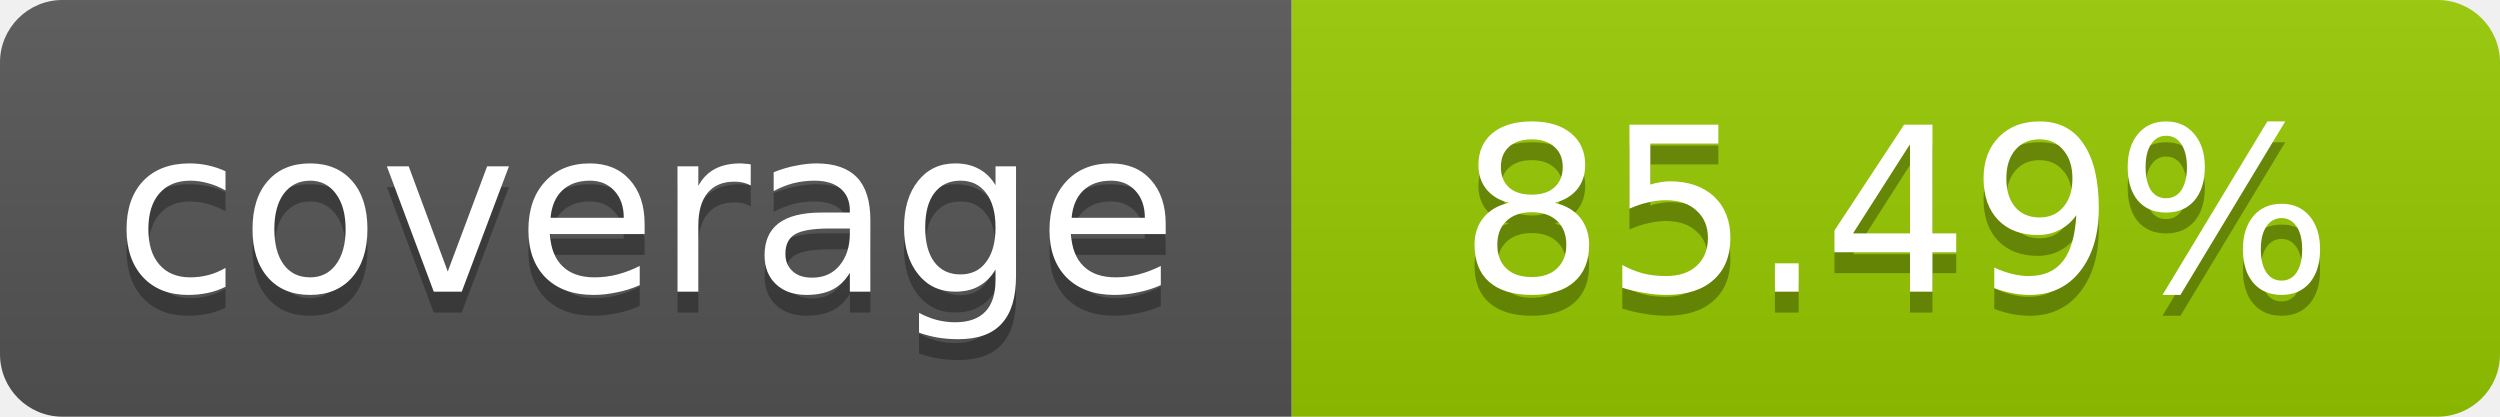
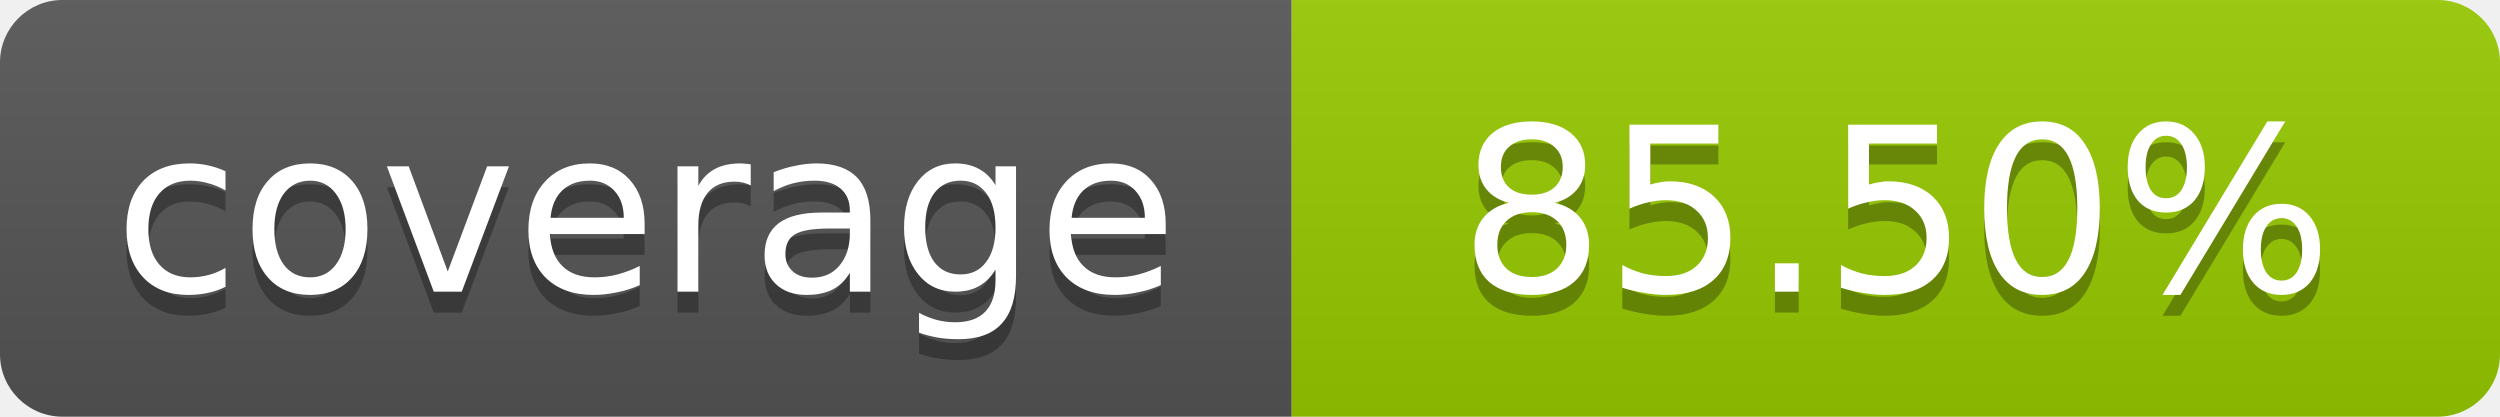
- <svg xmlns="http://www.w3.org/2000/svg" width="120" height="20" role="img" aria-label="coverage: 85.49%">
+ <svg xmlns="http://www.w3.org/2000/svg" width="120" height="20" role="img" aria-label="coverage: 85.50%">
  <linearGradient id="s" x2="0" y2="100%">
    <stop offset="0" stop-color="#bbb" stop-opacity=".1" />
    <stop offset="1" stop-opacity=".1" />
  </linearGradient>
  <clipPath id="r">
    <rect width="120" height="20" rx="3" fill="#fff" />
  </clipPath>
  <g clip-path="url(#r)">
    <rect width="62" height="20" fill="#555" />
    <rect x="62" width="58" height="20" fill="#97CA00" />
    <rect width="120" height="20" fill="url(#s)" />
  </g>
  <g fill="#fff" text-anchor="middle" font-family="Verdana,Geneva,DejaVu Sans,sans-serif" font-size="11">
    <text x="31" y="15" fill="#010101" fill-opacity=".3">coverage</text>
    <text x="31" y="14">coverage</text>
-     <text x="91" y="15" fill="#010101" fill-opacity=".3">85.49%</text>
-     <text x="91" y="14">85.49%</text>
+     <text x="91" y="15" fill="#010101" fill-opacity=".3">85.50%</text>
+     <text x="91" y="14">85.50%</text>
  </g>
</svg>
